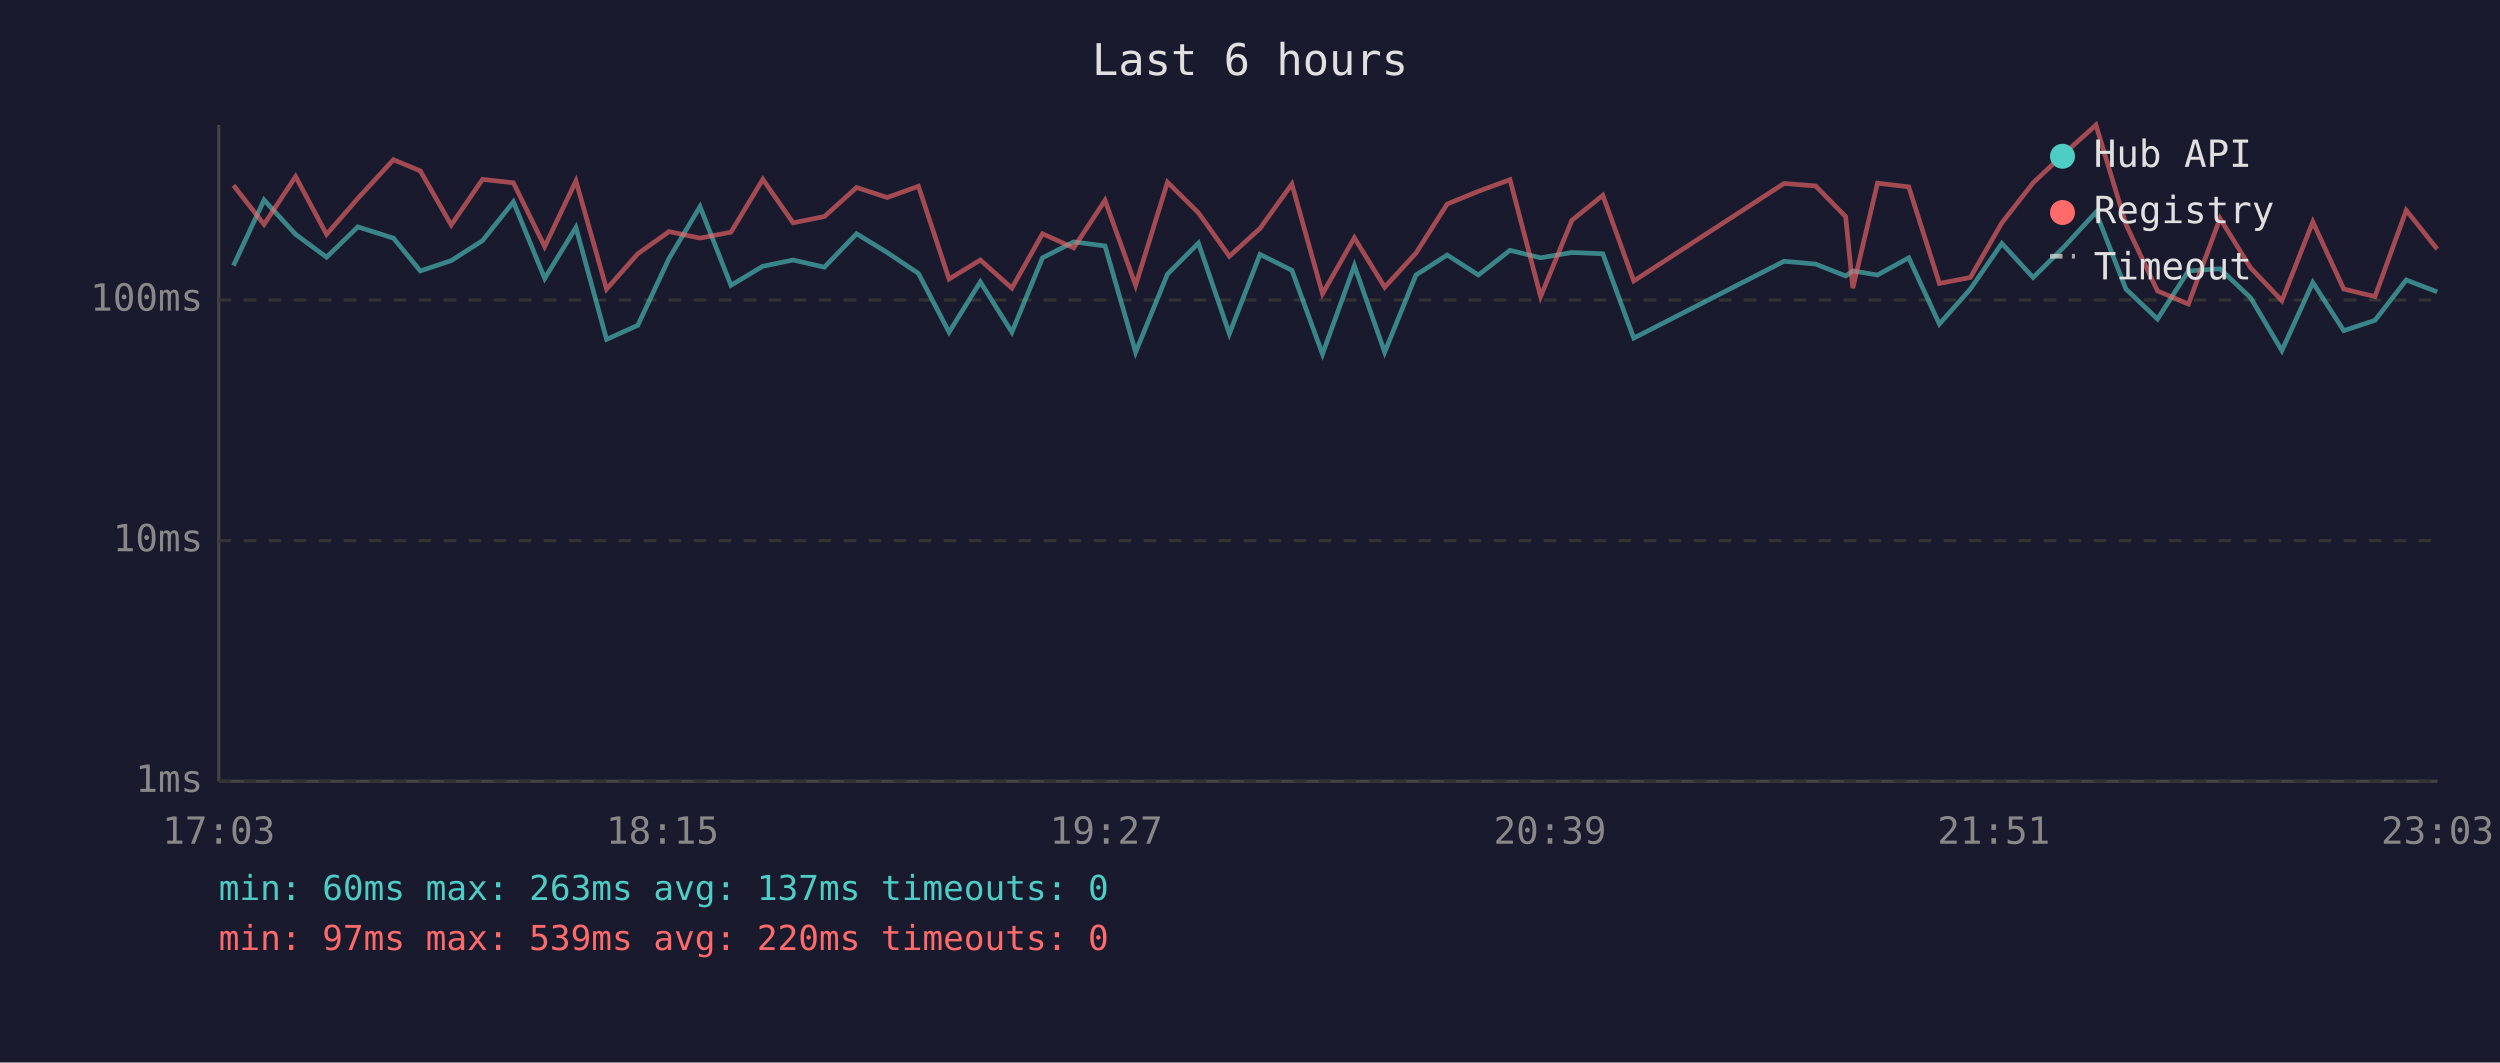
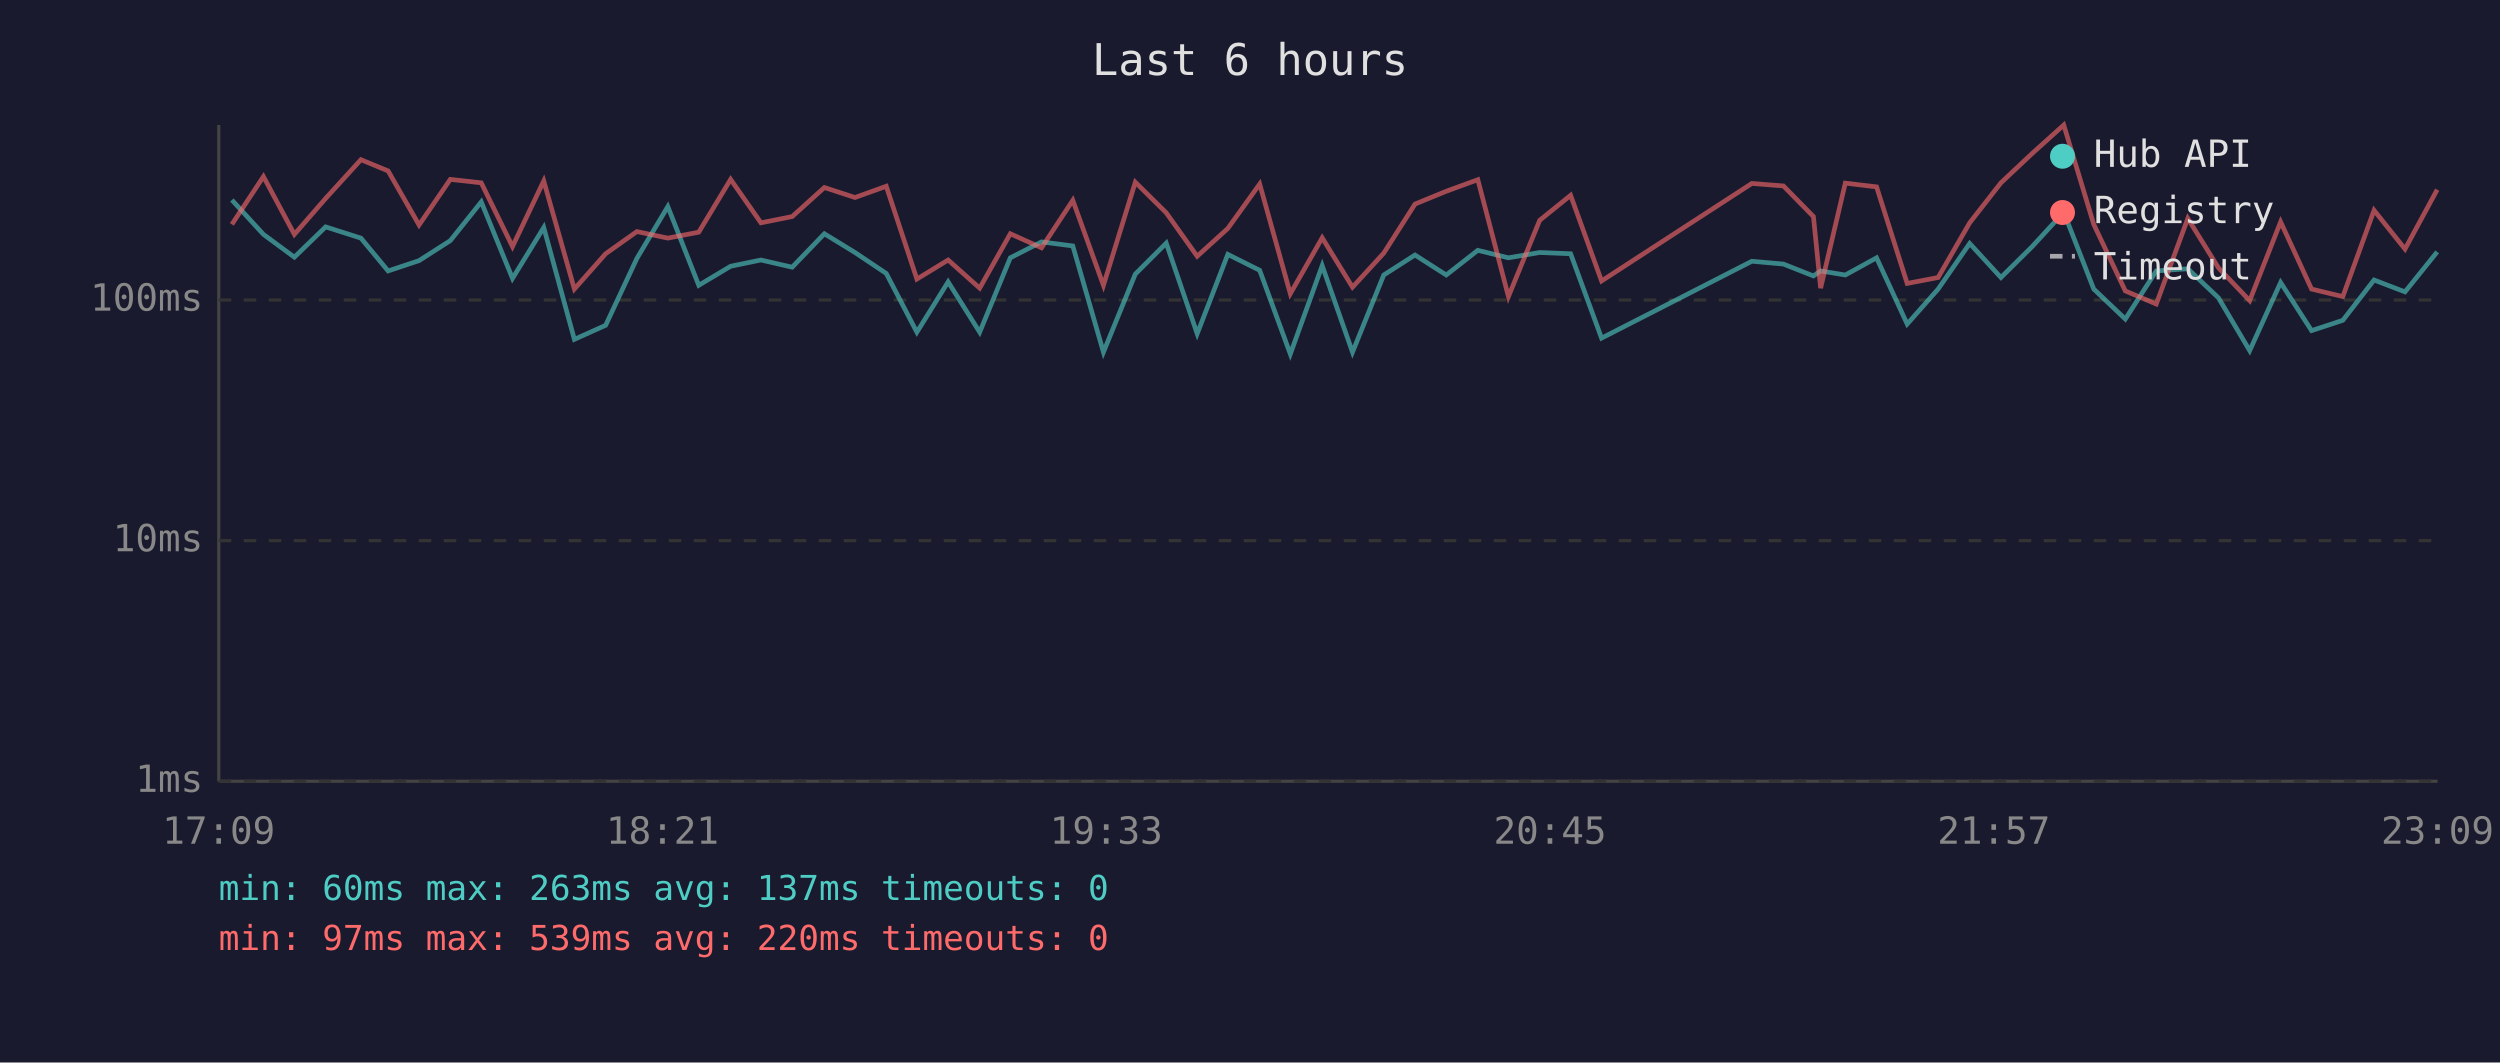
<svg xmlns="http://www.w3.org/2000/svg" viewBox="0 0 800 340" font-family="monospace" font-size="12">
  <rect width="800" height="340" fill="#1a1a2e" />
  <text x="400" y="24" fill="#e0e0e0" font-size="14" text-anchor="middle">Last 6 hours</text>
  <line x1="70" y1="40" x2="70" y2="250" stroke="#444" stroke-width="1" />
  <line x1="70" y1="250" x2="780" y2="250" stroke="#444" stroke-width="1" />
  <line x1="70" y1="250" x2="780" y2="250" stroke="#333" stroke-width="1" stroke-dasharray="4" />
  <text x="65" y="250" fill="#888" text-anchor="end" dominant-baseline="middle">1ms</text>
  <line x1="70" y1="173" x2="780" y2="173" stroke="#333" stroke-width="1" stroke-dasharray="4" />
  <text x="65" y="173" fill="#888" text-anchor="end" dominant-baseline="middle">10ms</text>
  <line x1="70" y1="96" x2="780" y2="96" stroke="#333" stroke-width="1" stroke-dasharray="4" />
  <text x="65" y="96" fill="#888" text-anchor="end" dominant-baseline="middle">100ms</text>
-   <text x="70" y="270" fill="#888" text-anchor="middle">17:03</text>
-   <text x="212" y="270" fill="#888" text-anchor="middle">18:15</text>
-   <text x="354" y="270" fill="#888" text-anchor="middle">19:27</text>
-   <text x="496" y="270" fill="#888" text-anchor="middle">20:39</text>
-   <text x="638" y="270" fill="#888" text-anchor="middle">21:51</text>
-   <text x="780" y="270" fill="#888" text-anchor="middle">23:03</text>
-   <polyline points="74.7,85.0 84.5,64.0 94.6,75.0 104.5,82.3 114.5,72.6 125.9,76.2 134.5,86.7 144.4,83.4 154.4,77.0 164.3,64.6 174.3,89.1 184.3,72.8 194.1,108.6 204.1,104.1 214.1,82.7 224.0,66.1 233.9,91.3 244.1,85.2 253.8,83.2 263.8,85.5 274.1,74.8 283.9,80.8 293.9,87.5 303.7,106.3 313.7,90.2 323.8,106.3 333.6,82.5 343.6,77.4 353.6,78.7 363.4,112.7 373.6,87.7 383.5,77.8 393.4,106.8 403.2,81.4 413.4,86.5 423.2,113.3 433.4,85.0 443.1,112.7 453.1,88.0 463.1,81.6 473.1,88.0 483.2,80.1 493.0,82.5 503.0,80.8 512.9,81.2 522.8,108.2 570.9,83.6 581.0,84.5 590.6,88.3 592.9,86.7 600.8,88.0 610.8,82.5 620.6,103.7 630.5,92.5 640.6,77.9 650.6,88.8 660.6,78.9 670.7,67.9 680.3,92.5 690.4,102.1 700.3,86.7 710.4,86.0 720.2,95.3 730.2,112.2 740.1,90.4 750.0,105.8 760.0,102.5 770.0,89.6 779.9,93.4" fill="none" stroke="#4ecdc4" stroke-width="1.5" opacity="0.6" />
-   <polyline points="74.7,59.3 84.5,71.8 94.6,56.5 104.5,75.0 114.5,63.5 125.9,51.1 134.5,54.7 144.4,72.0 154.4,57.4 164.3,58.5 174.3,78.9 184.3,57.9 194.1,92.5 204.1,81.2 214.1,74.1 224.0,76.2 233.9,74.3 244.1,57.4 253.8,71.3 263.8,69.3 274.1,60.0 283.9,63.2 293.9,59.6 303.7,89.3 313.7,83.2 323.8,92.2 333.6,74.8 343.6,79.3 353.6,64.1 363.4,91.3 373.6,58.3 383.5,68.1 393.4,82.0 403.2,73.1 413.4,58.9 423.2,94.0 433.4,76.1 443.1,91.9 453.1,81.0 463.1,65.3 473.1,61.2 483.2,57.5 493.0,94.9 503.0,70.5 512.9,62.5 522.8,89.9 570.9,58.7 581.0,59.5 590.6,69.3 592.9,92.2 600.8,58.6 610.8,59.8 620.6,90.7 630.5,88.8 640.6,71.3 650.6,58.5 660.6,49.1 670.7,40.0 680.3,71.8 690.4,93.1 700.3,97.3 710.4,69.9 720.2,85.7 730.2,96.2 740.1,71.0 750.0,92.5 760.0,94.9 770.0,67.3 779.9,79.7" fill="none" stroke="#ff6b6b" stroke-width="1.5" opacity="0.6" />
+   <text x="70" y="270" fill="#888" text-anchor="middle">17:09</text>
+   <text x="212" y="270" fill="#888" text-anchor="middle">18:21</text>
+   <text x="354" y="270" fill="#888" text-anchor="middle">19:33</text>
+   <text x="496" y="270" fill="#888" text-anchor="middle">20:45</text>
+   <text x="638" y="270" fill="#888" text-anchor="middle">21:57</text>
+   <text x="780" y="270" fill="#888" text-anchor="middle">23:09</text>
+   <polyline points="74.2,64.0 84.3,75.0 94.2,82.3 104.2,72.6 115.5,76.2 124.2,86.7 134.1,83.4 144.1,77.0 154.0,64.6 164.0,89.1 174.0,72.8 183.8,108.6 193.8,104.1 203.8,82.7 213.7,66.1 223.6,91.3 233.8,85.2 243.5,83.2 253.5,85.5 263.8,74.8 273.6,80.8 283.6,87.5 293.4,106.3 303.4,90.2 313.5,106.3 323.3,82.5 333.3,77.4 343.3,78.7 353.1,112.7 363.3,87.7 373.2,77.8 383.1,106.8 392.9,81.4 403.1,86.5 412.9,113.3 423.1,85.0 432.8,112.7 442.8,88.0 452.8,81.6 462.8,88.0 472.9,80.1 482.7,82.5 492.7,80.8 502.6,81.2 512.5,108.2 560.6,83.6 570.7,84.5 580.3,88.3 582.6,86.7 590.5,88.0 600.5,82.5 610.3,103.7 620.2,92.5 630.3,77.9 640.3,88.8 650.3,78.9 660.4,67.9 670.0,92.5 680.1,102.1 690.0,86.7 700.1,86.0 709.9,95.3 719.9,112.2 729.8,90.4 739.7,105.8 749.7,102.5 759.7,89.6 769.6,93.4 779.9,80.6" fill="none" stroke="#4ecdc4" stroke-width="1.5" opacity="0.6" />
+   <polyline points="74.2,71.8 84.3,56.5 94.2,75.0 104.2,63.5 115.5,51.1 124.2,54.7 134.1,72.0 144.1,57.4 154.0,58.5 164.0,78.9 174.0,57.9 183.8,92.5 193.8,81.2 203.8,74.1 213.7,76.2 223.6,74.3 233.8,57.4 243.5,71.3 253.5,69.3 263.8,60.0 273.6,63.2 283.6,59.6 293.4,89.3 303.4,83.2 313.5,92.2 323.3,74.8 333.3,79.3 343.3,64.1 353.1,91.3 363.3,58.3 373.2,68.1 383.1,82.0 392.9,73.1 403.1,58.9 412.9,94.0 423.1,76.1 432.8,91.9 442.8,81.0 452.8,65.3 462.8,61.2 472.9,57.5 482.7,94.9 492.7,70.5 502.6,62.5 512.5,89.9 560.6,58.7 570.7,59.5 580.3,69.3 582.6,92.2 590.5,58.6 600.5,59.8 610.3,90.7 620.2,88.8 630.3,71.3 640.3,58.5 650.3,49.1 660.4,40.0 670.0,71.8 680.1,93.1 690.0,97.3 700.1,69.9 709.9,85.7 719.9,96.2 729.8,71.0 739.7,92.5 749.7,94.9 759.7,67.3 769.6,79.7 779.9,60.7" fill="none" stroke="#ff6b6b" stroke-width="1.5" opacity="0.6" />
  <circle cx="660" cy="50" r="4" fill="#4ecdc4" />
  <text x="670" y="50" fill="#e0e0e0" dominant-baseline="middle">Hub API</text>
  <circle cx="660" cy="68" r="4" fill="#ff6b6b" />
  <text x="670" y="68" fill="#e0e0e0" dominant-baseline="middle">Registry</text>
  <line x1="656" y1="82" x2="664" y2="82" stroke="#e0e0e0" stroke-width="1.5" stroke-dasharray="4,3" opacity="0.7" />
  <text x="670" y="86" fill="#e0e0e0" dominant-baseline="middle">Timeout</text>
  <text x="70" y="288" fill="#4ecdc4" font-size="11">min: 60ms  max: 263ms  avg: 137ms  timeouts: 0</text>
  <text x="70" y="304" fill="#ff6b6b" font-size="11">min: 97ms  max: 539ms  avg: 220ms  timeouts: 0</text>
</svg>
